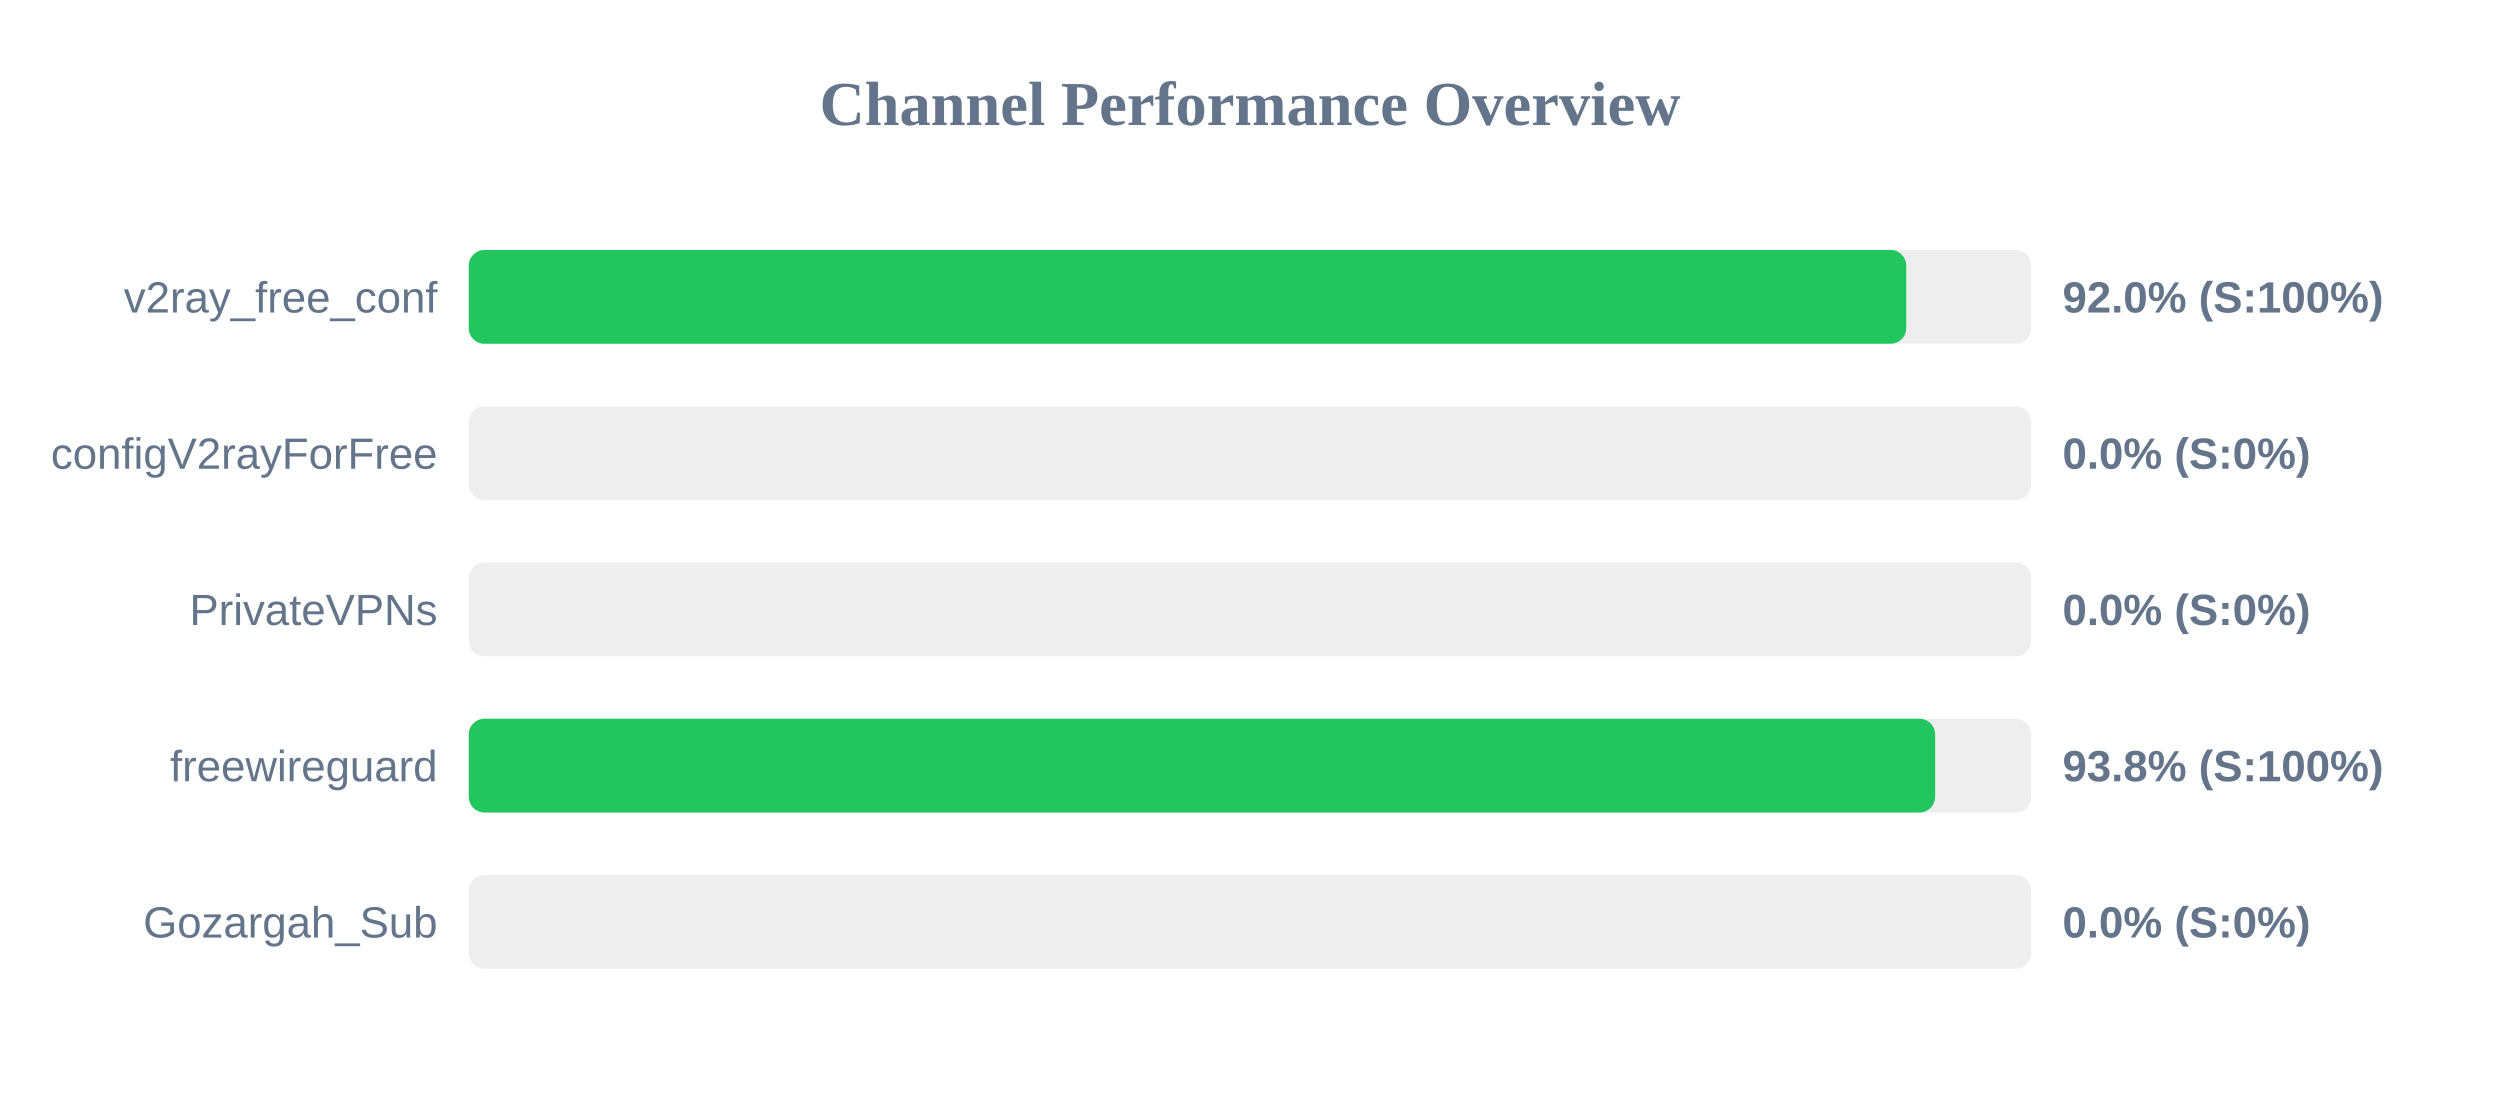
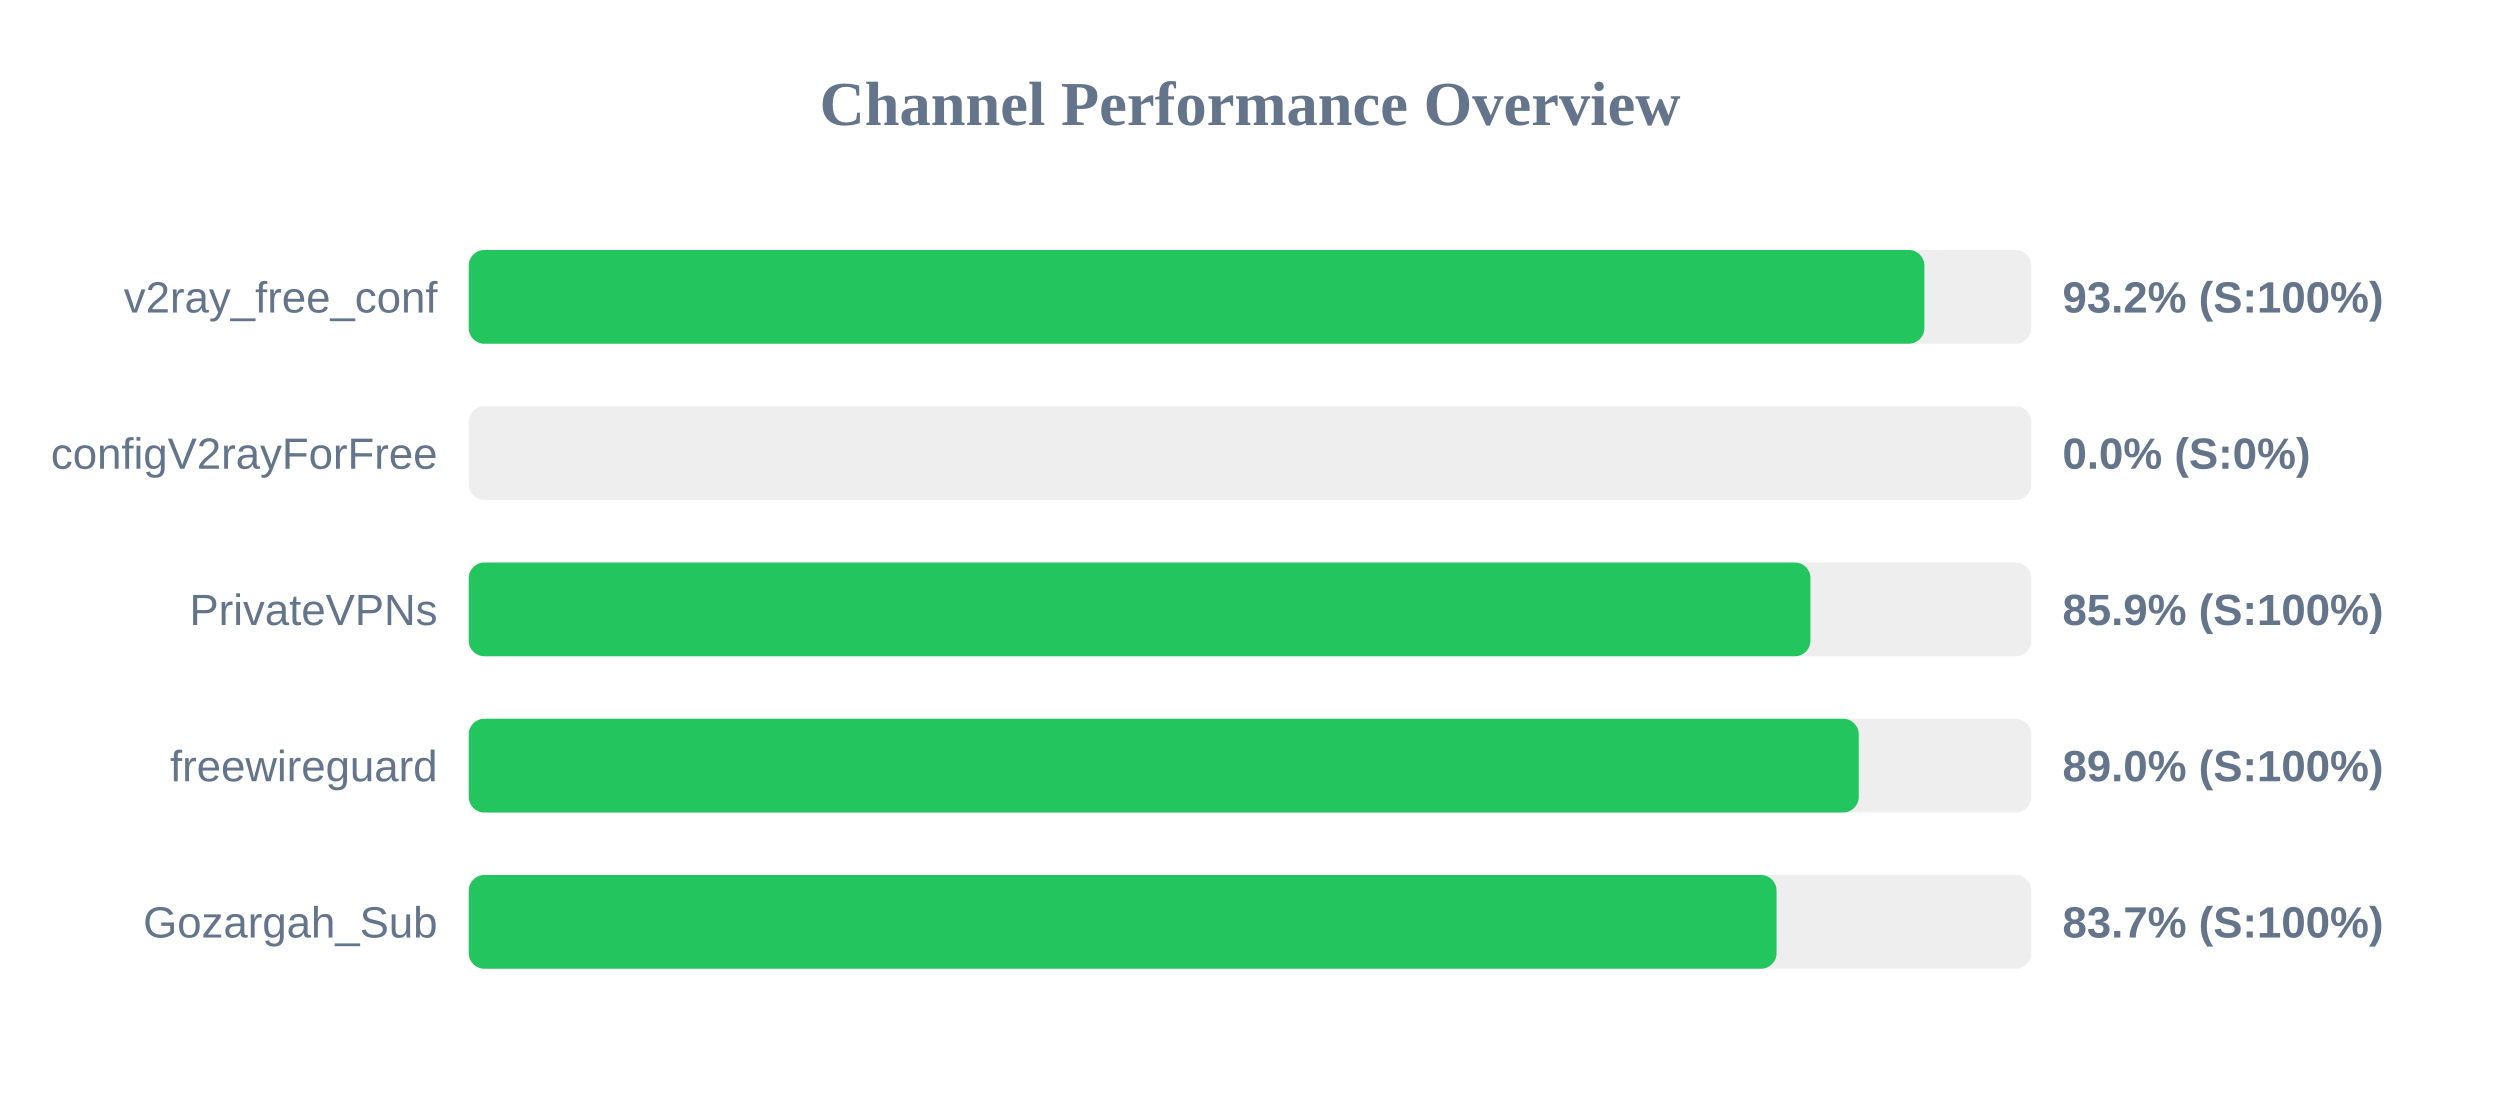
<svg xmlns="http://www.w3.org/2000/svg" width="800" height="350" version="1.1">
  <style>
        .row { font: 14px Arial; fill: #64748b; }
        .score { font: bold 14px Arial; fill: #64748b; }
    </style>
  <text x="400" y="40" text-anchor="middle" font-size="20px" font-weight="bold" fill="#64748b">Channel Performance Overview</text>
  <rect x="150" y="80" width="500" height="30" fill="#eee" rx="5" />
-   <rect x="150" y="80" width="460.0" height="30" fill="#22c55e" rx="5" />
+   <rect x="150" y="80" width="465.8" height="30" fill="#22c55e" rx="5" />
  <text x="140" y="100" text-anchor="end" class="row">v2ray_free_conf</text>
-   <text x="660" y="100" text-anchor="start" class="score">92.0% (S:100%)</text>
+   <text x="660" y="100" text-anchor="start" class="score">93.2% (S:100%)</text>
  <rect x="150" y="130" width="500" height="30" fill="#eee" rx="5" />
  <rect x="150" y="130" width="0.0" height="30" fill="#ef4444" rx="5" />
  <text x="140" y="150" text-anchor="end" class="row">configV2rayForFree</text>
  <text x="660" y="150" text-anchor="start" class="score">0.0% (S:0%)</text>
  <rect x="150" y="180" width="500" height="30" fill="#eee" rx="5" />
-   <rect x="150" y="180" width="0.0" height="30" fill="#ef4444" rx="5" />
+   <rect x="150" y="180" width="429.35" height="30" fill="#22c55e" rx="5" />
  <text x="140" y="200" text-anchor="end" class="row">PrivateVPNs</text>
-   <text x="660" y="200" text-anchor="start" class="score">0.0% (S:0%)</text>
+   <text x="660" y="200" text-anchor="start" class="score">85.9% (S:100%)</text>
  <rect x="150" y="230" width="500" height="30" fill="#eee" rx="5" />
-   <rect x="150" y="230" width="469.25" height="30" fill="#22c55e" rx="5" />
+   <rect x="150" y="230" width="444.8" height="30" fill="#22c55e" rx="5" />
  <text x="140" y="250" text-anchor="end" class="row">freewireguard</text>
-   <text x="660" y="250" text-anchor="start" class="score">93.8% (S:100%)</text>
+   <text x="660" y="250" text-anchor="start" class="score">89.0% (S:100%)</text>
  <rect x="150" y="280" width="500" height="30" fill="#eee" rx="5" />
-   <rect x="150" y="280" width="0.0" height="30" fill="#ef4444" rx="5" />
+   <rect x="150" y="280" width="418.5" height="30" fill="#22c55e" rx="5" />
  <text x="140" y="300" text-anchor="end" class="row">Gozargah_Sub</text>
-   <text x="660" y="300" text-anchor="start" class="score">0.0% (S:0%)</text>
+   <text x="660" y="300" text-anchor="start" class="score">83.7% (S:100%)</text>
</svg>
